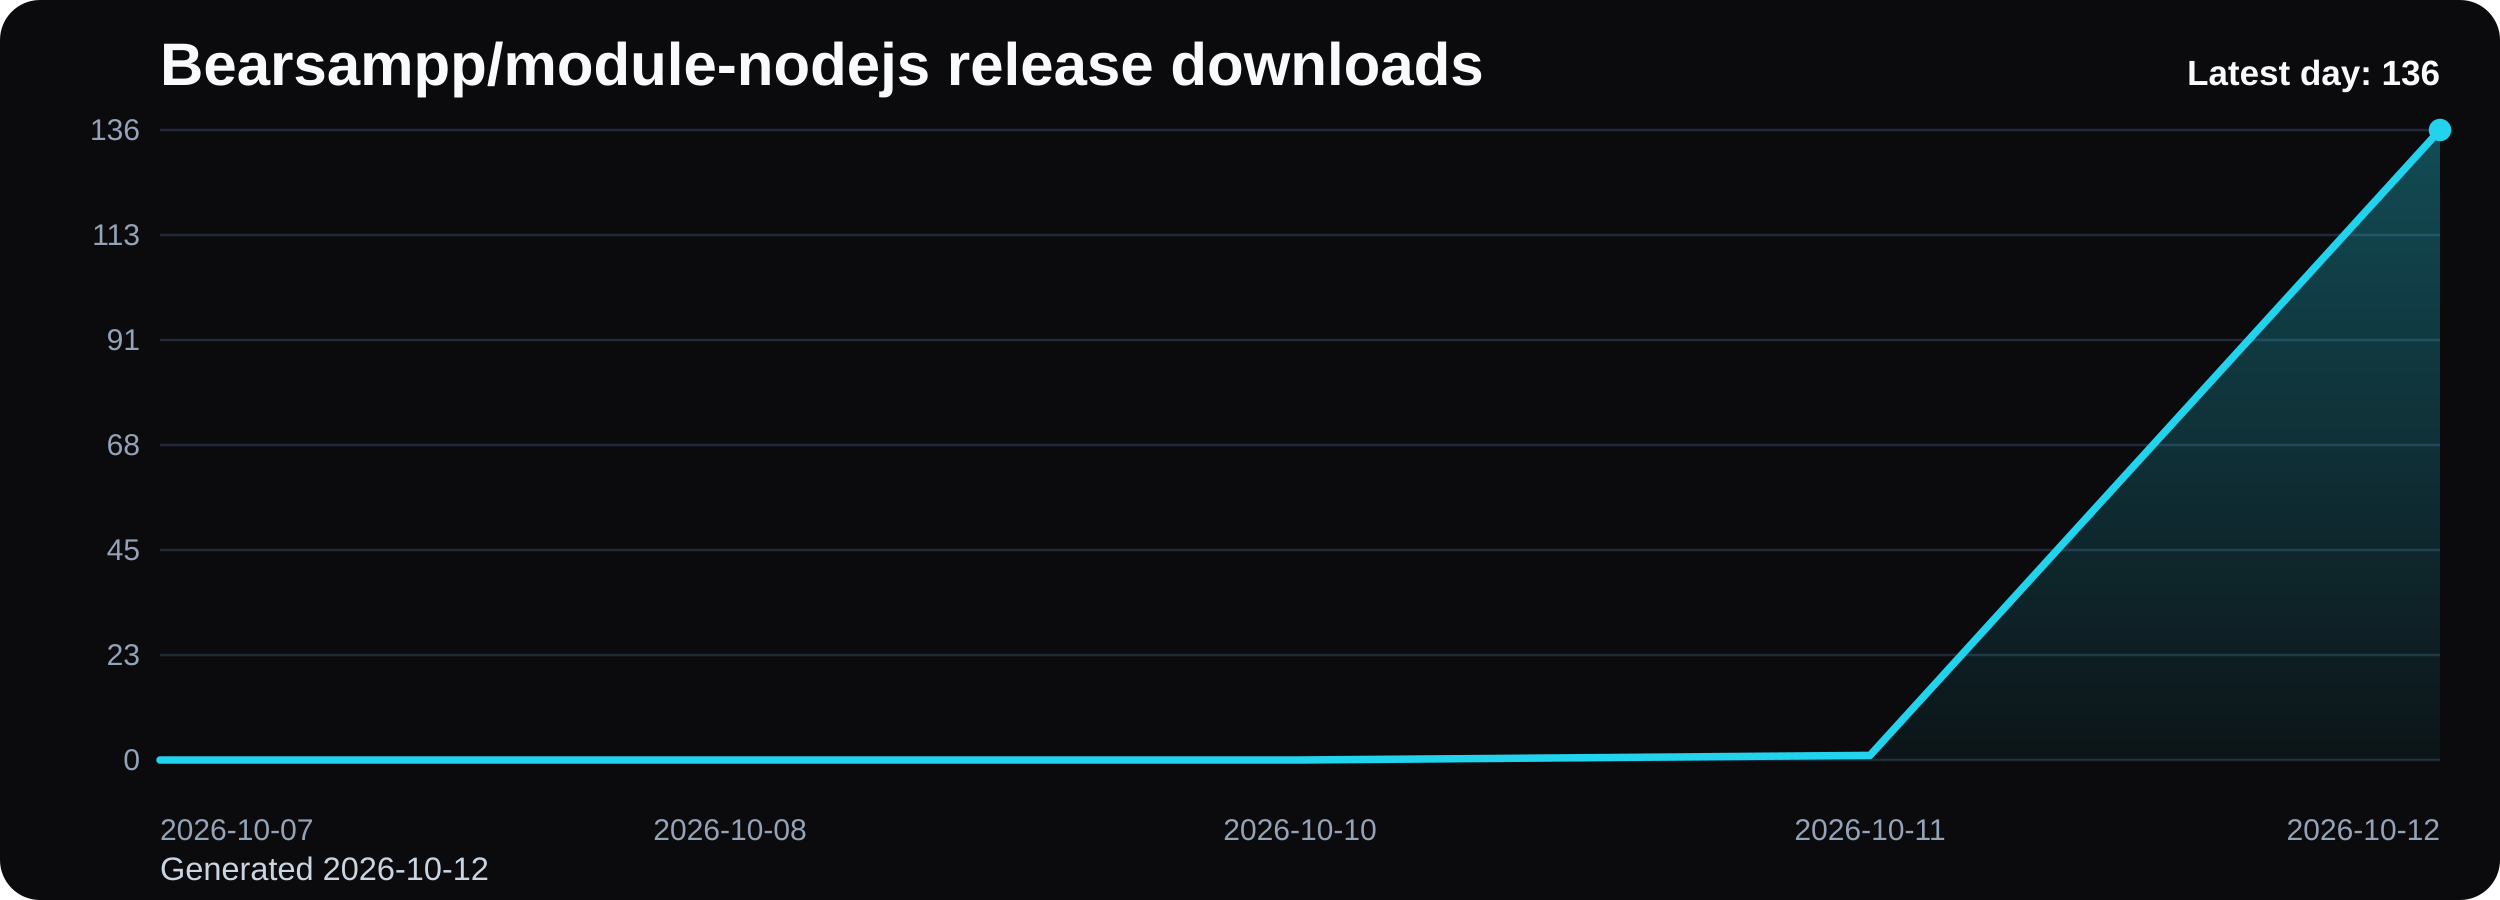
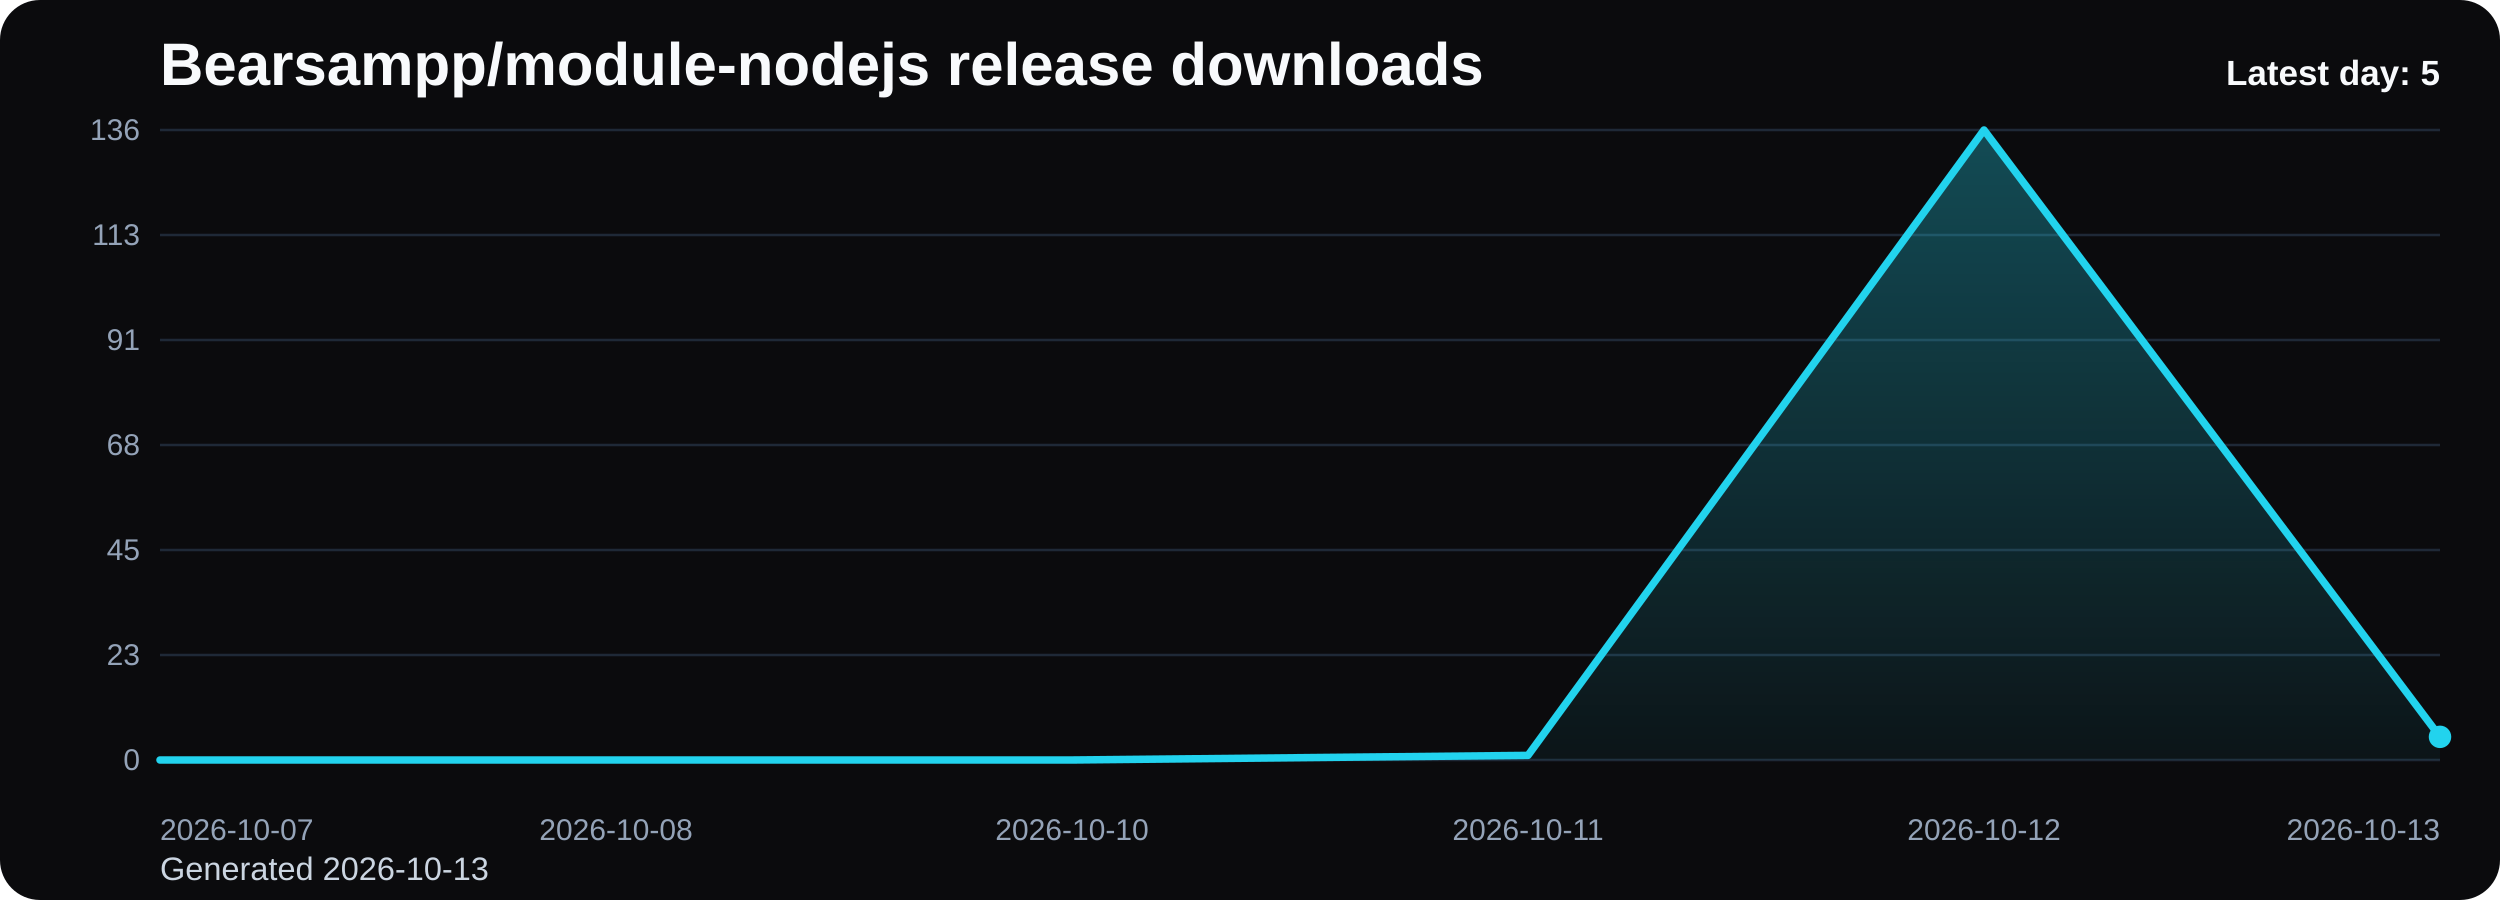
<svg xmlns="http://www.w3.org/2000/svg" viewBox="0 0 1000 360" role="img" aria-label="Bearsampp/module-nodejs release downloads chart">
  <defs>
    <linearGradient id="fill-daily-black" x1="0" y1="0" x2="0" y2="1">
      <stop offset="0%" stop-color="#22d3ee" stop-opacity="0.32" />
      <stop offset="100%" stop-color="#22d3ee" stop-opacity="0.05" />
    </linearGradient>
    <style>
      .bg { fill: #0b0b0d; }
      .title { font: 700 24px Arial, sans-serif; fill: #f8fafc; }
      .sub { font: 400 13px Arial, sans-serif; fill: #cbd5e1; }
      .grid { stroke: #1f2937; stroke-width: 1; }
      .axis { font: 400 12px Arial, sans-serif; fill: #94a3b8; }
      .line { fill: none; stroke: #22d3ee; stroke-width: 3; stroke-linecap: round; stroke-linejoin: round; }
      .dot { fill: #22d3ee; }
      .value { font: 600 11px Arial, sans-serif; fill: #cbd5e1; }
      .latest { font: 700 14px Arial, sans-serif; fill: #f8fafc; }
    </style>
  </defs>
  <rect class="bg" x="0" y="0" width="1000" height="360" rx="16" />
  <text class="title" x="64" y="34">Bearsampp/module-nodejs release downloads</text>
-   <text class="sub" x="64" y="352">Generated 2026-10-12</text>
+   <text class="sub" x="64" y="352">Generated 2026-10-13</text>
  <line x1="64" y1="52.00" x2="976" y2="52.00" class="grid" />
  <text x="56" y="56.00" text-anchor="end" class="axis">136</text>
  <line x1="64" y1="94.00" x2="976" y2="94.00" class="grid" />
  <text x="56" y="98.00" text-anchor="end" class="axis">113</text>
  <line x1="64" y1="136.00" x2="976" y2="136.00" class="grid" />
  <text x="56" y="140.00" text-anchor="end" class="axis">91</text>
  <line x1="64" y1="178.00" x2="976" y2="178.00" class="grid" />
  <text x="56" y="182.00" text-anchor="end" class="axis">68</text>
  <line x1="64" y1="220.00" x2="976" y2="220.00" class="grid" />
  <text x="56" y="224.00" text-anchor="end" class="axis">45</text>
  <line x1="64" y1="262.00" x2="976" y2="262.00" class="grid" />
  <text x="56" y="266.00" text-anchor="end" class="axis">23</text>
  <line x1="64" y1="304.00" x2="976" y2="304.00" class="grid" />
  <text x="56" y="308.00" text-anchor="end" class="axis">0</text>
-   <path d="M 64.00 304 L 64.00 304.00 L 292.00 304.00 L 520.00 304.00 L 748.00 302.15 L 976.00 52.00 L 976.00 304 Z" fill="url(#fill-daily-black)" />
-   <polyline class="line" points="64.00,304.00 292.00,304.00 520.00,304.00 748.00,302.15 976.00,52.00" />
-   <circle class="dot" cx="976.00" cy="52.00" r="4.5" />
+   <path d="M 64.00 304 L 64.00 304.00 L 246.40 304.00 L 428.80 304.00 L 611.20 302.15 L 793.60 52.00 L 976.00 294.74 L 976.00 304 Z" fill="url(#fill-daily-black)" />
+   <polyline class="line" points="64.00,304.00 246.40,304.00 428.80,304.00 611.20,302.15 793.60,52.00 976.00,294.74" />
+   <circle class="dot" cx="976.00" cy="294.74" r="4.5" />
  <text class="axis" x="64.00" y="336" text-anchor="start">2026-10-07</text>
-   <text class="axis" x="292.00" y="336" text-anchor="middle">2026-10-08</text>
-   <text class="axis" x="520.00" y="336" text-anchor="middle">2026-10-10</text>
-   <text class="axis" x="748.00" y="336" text-anchor="middle">2026-10-11</text>
-   <text class="axis" x="976.00" y="336" text-anchor="end">2026-10-12</text>
-   <text class="latest" x="976" y="34" text-anchor="end">Latest day: 136</text>
+   <text class="axis" x="246.40" y="336" text-anchor="middle">2026-10-08</text>
+   <text class="axis" x="428.80" y="336" text-anchor="middle">2026-10-10</text>
+   <text class="axis" x="611.20" y="336" text-anchor="middle">2026-10-11</text>
+   <text class="axis" x="793.60" y="336" text-anchor="middle">2026-10-12</text>
+   <text class="axis" x="976.00" y="336" text-anchor="end">2026-10-13</text>
+   <text class="latest" x="976" y="34" text-anchor="end">Latest day: 5</text>
</svg>
